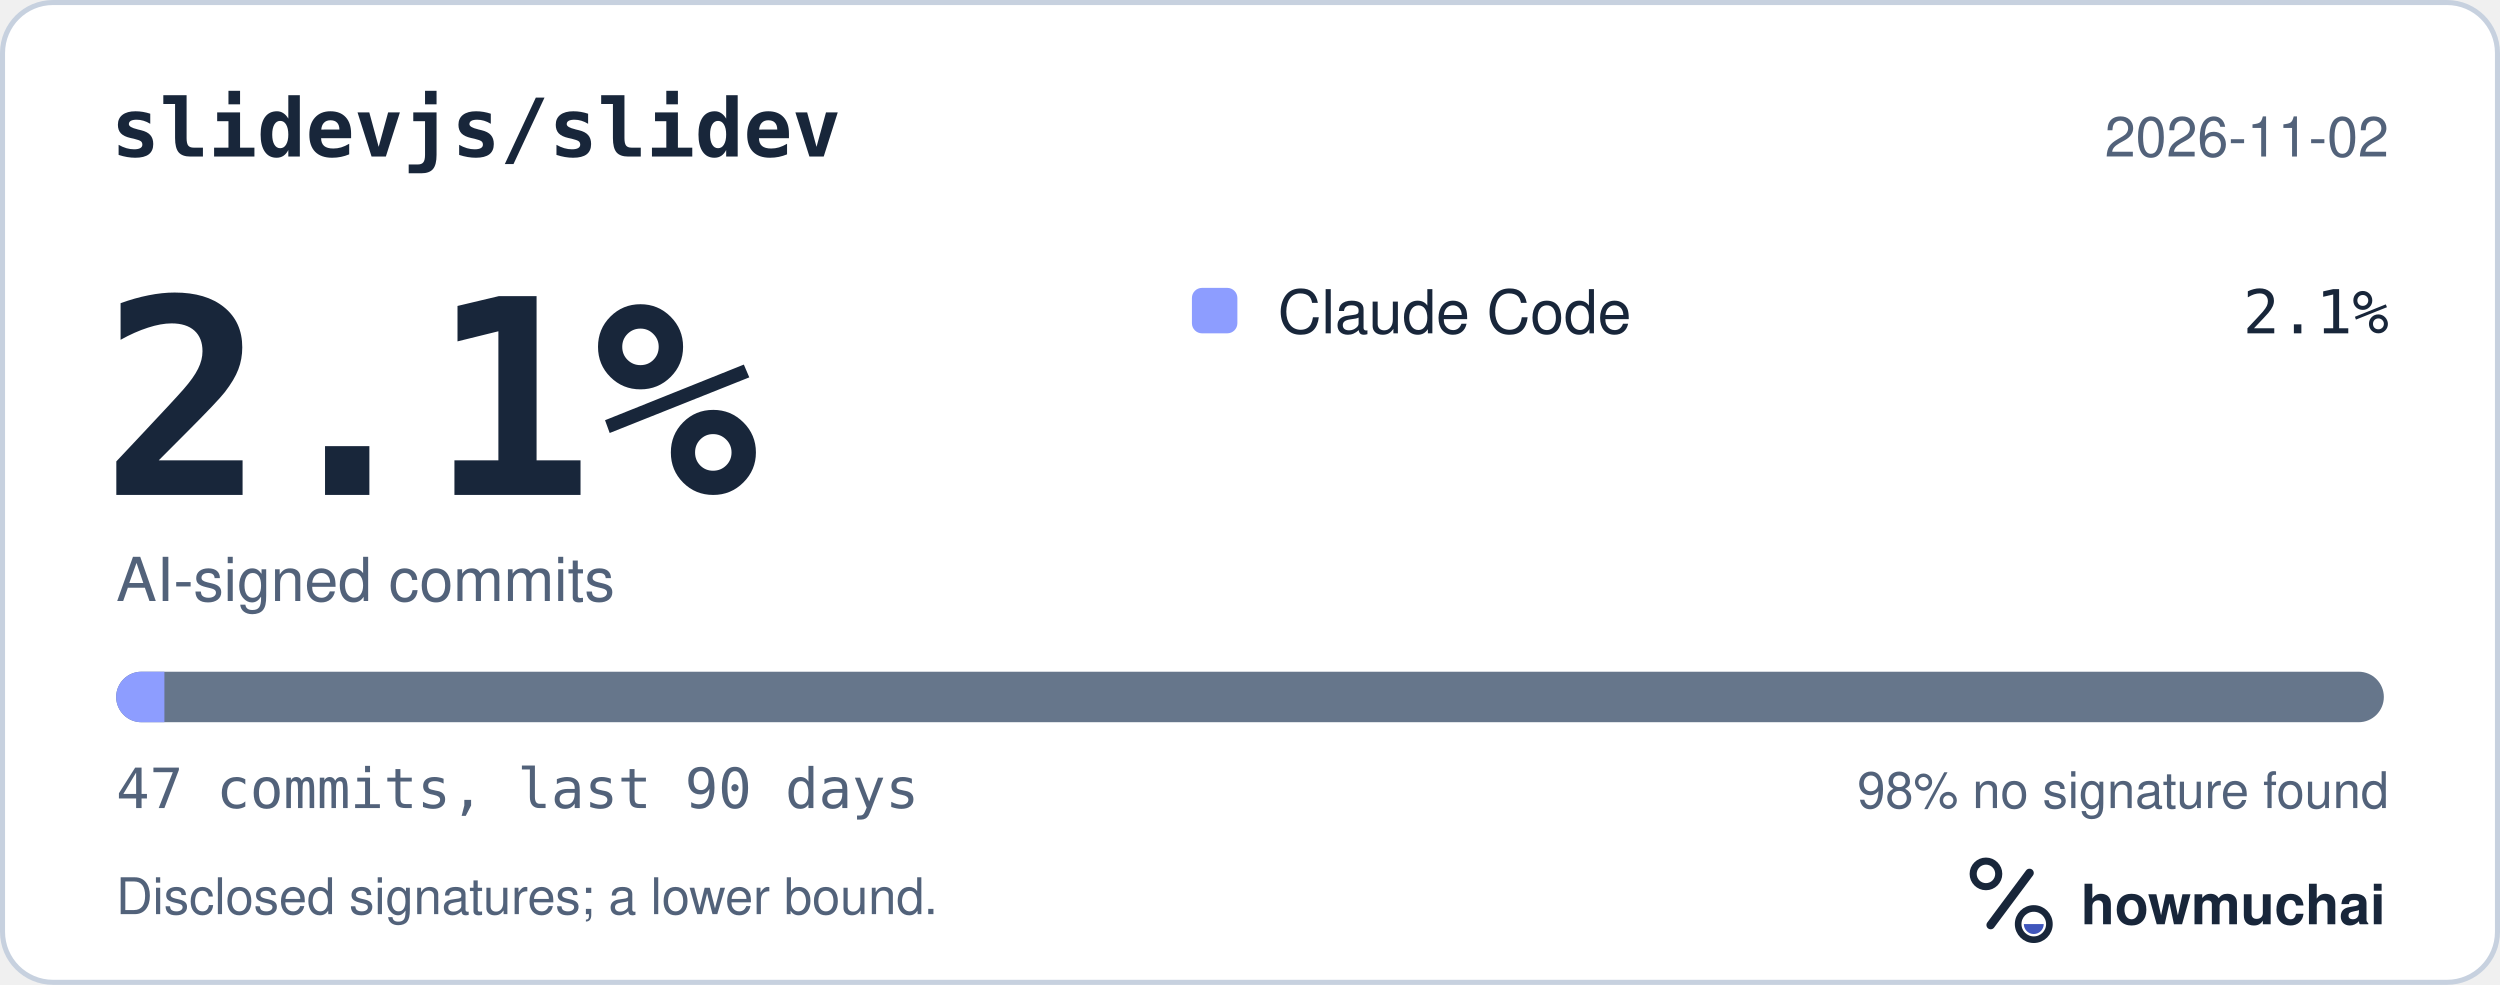
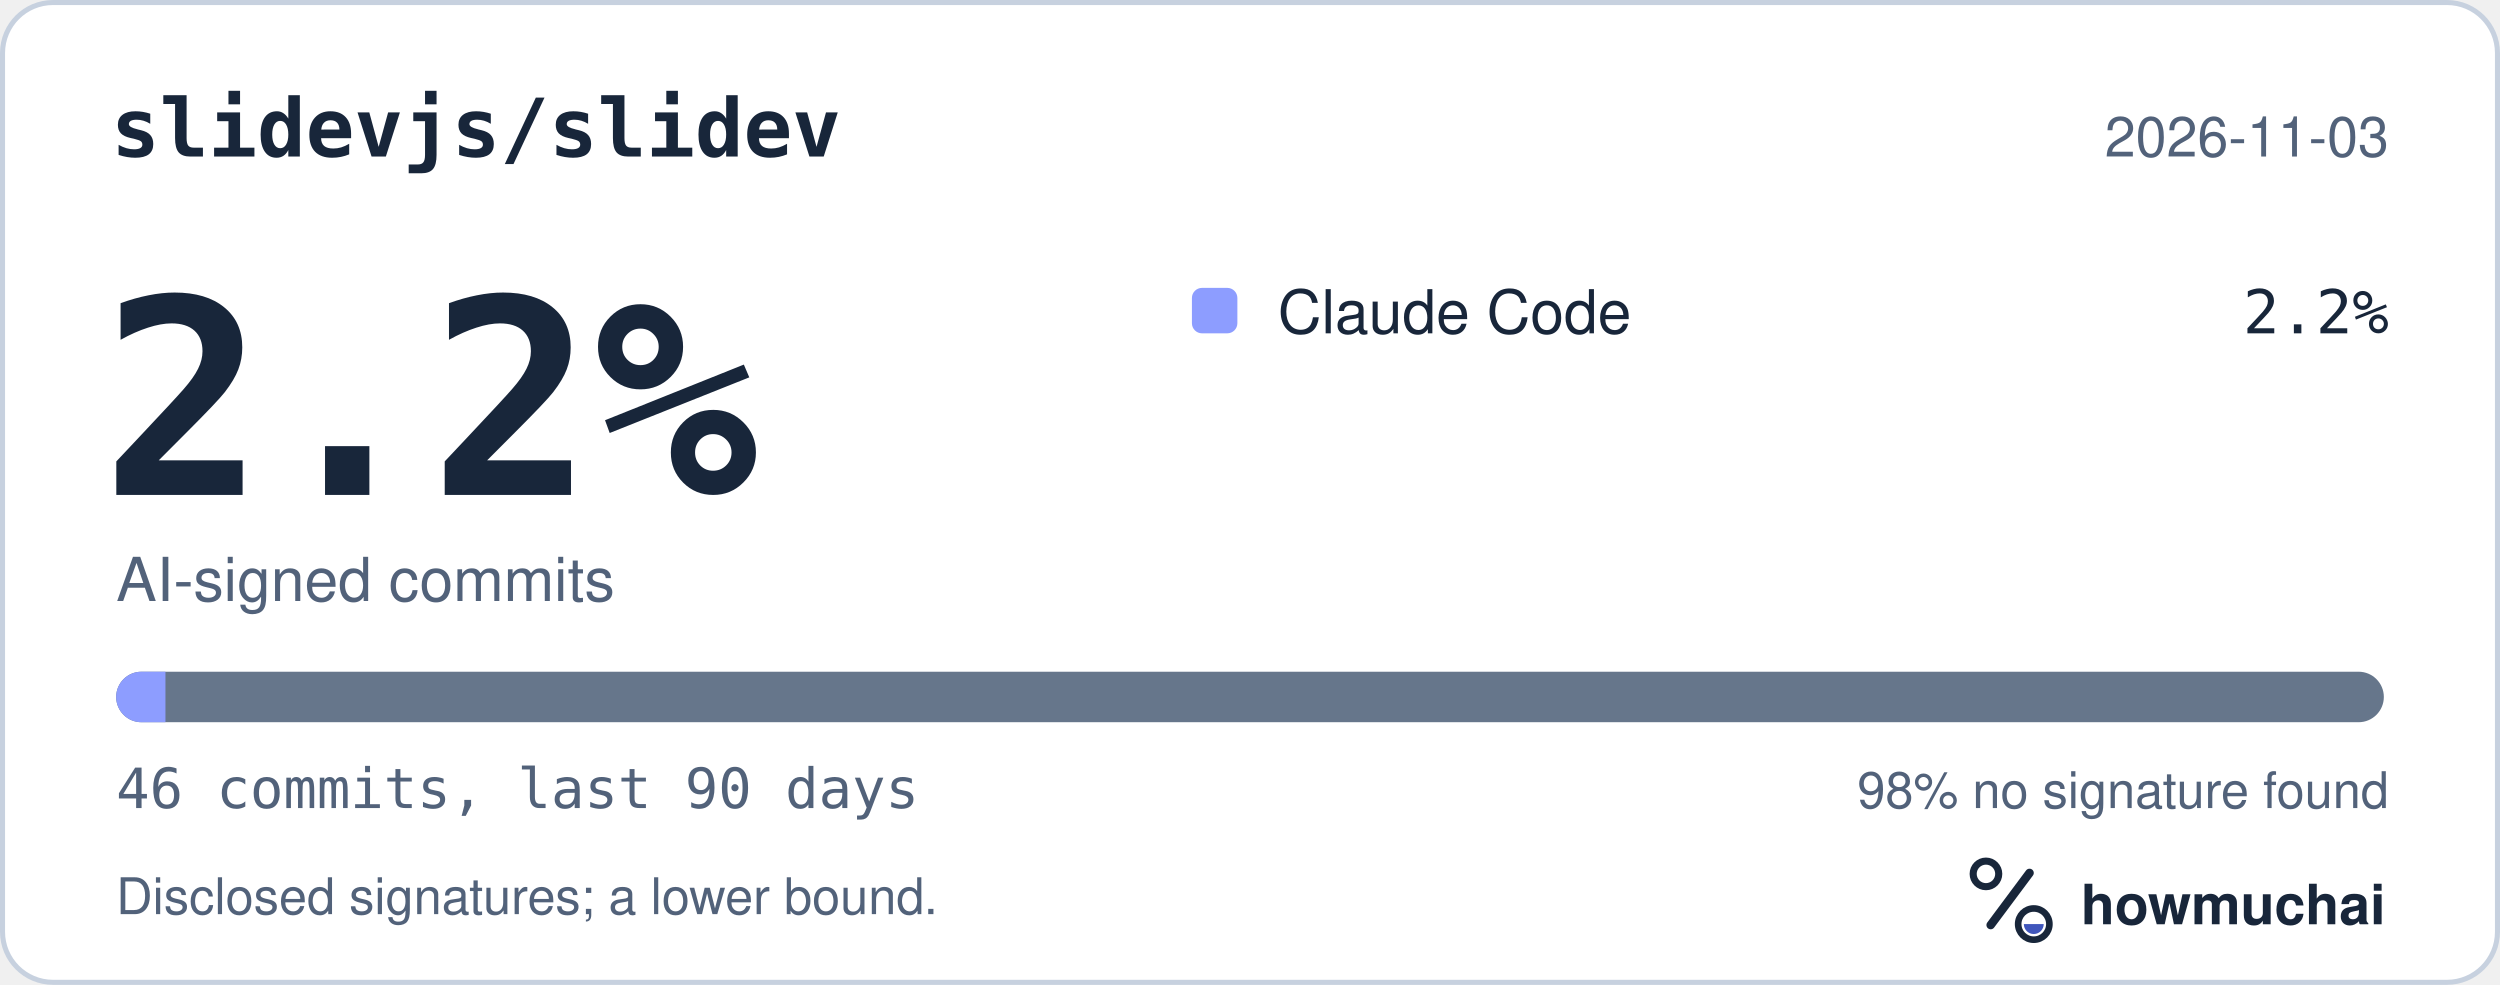
<svg xmlns="http://www.w3.org/2000/svg" width="495" height="195" viewBox="0 0 495 195" role="img" aria-labelledby="hm-t hm-d">
  <rect x="0.5" y="0.5" width="494" height="194" rx="10" fill="#FFFFFF" stroke="#C7D1DF" />
  <text x="22" y="31" fill="#18263A" font-family="ui-monospace, SF Mono, Menlo, Consolas, IBM Plex Mono, monospace" font-size="16" font-weight="600">slidevjs/slidev</text>
-   <text x="473" y="31" fill="#52627A" font-family="-apple-system, BlinkMacSystemFont, Segoe UI, Helvetica, Arial, Fira Sans, sans-serif" font-size="11" text-anchor="end">2026-11-02</text>
-   <text x="20" y="98" fill="#18263A" font-family="ui-monospace, SF Mono, Menlo, Consolas, IBM Plex Mono, monospace" font-size="54" font-weight="700">2.1%</text>
+   <text x="473" y="31" fill="#52627A" font-family="-apple-system, BlinkMacSystemFont, Segoe UI, Helvetica, Arial, Fira Sans, sans-serif" font-size="11" text-anchor="end">2026-11-03</text>
+   <text x="20" y="98" fill="#18263A" font-family="ui-monospace, SF Mono, Menlo, Consolas, IBM Plex Mono, monospace" font-size="54" font-weight="700">2.2%</text>
  <text x="23" y="119" fill="#52627A" font-family="-apple-system, BlinkMacSystemFont, Segoe UI, Helvetica, Arial, Fira Sans, sans-serif" font-size="12">AI-signed commits</text>
  <rect x="236" y="57" width="9" height="9" rx="2" fill="#8D9DFF" />
  <text x="253" y="66" fill="#18263A" font-family="-apple-system, BlinkMacSystemFont, Segoe UI, Helvetica, Arial, Fira Sans, sans-serif" font-size="12">Claude Code</text>
-   <text x="473" y="66" fill="#18263A" font-family="ui-monospace, SF Mono, Menlo, Consolas, IBM Plex Mono, monospace" font-size="12" text-anchor="end">2.1%</text>
+   <text x="473" y="66" fill="#18263A" font-family="ui-monospace, SF Mono, Menlo, Consolas, IBM Plex Mono, monospace" font-size="12" text-anchor="end">2.2%</text>
  <defs>
    <clipPath id="hm-bar">
      <rect x="23" y="133" width="449" height="10" rx="5" />
    </clipPath>
  </defs>
  <rect x="23" y="133" width="449" height="10" rx="5" fill="#66768B" />
  <g clip-path="url(#hm-bar)">
-     <rect x="23.00" y="133" width="9.55" height="10" fill="#8D9DFF" />
+     <rect x="23.00" y="133" width="9.76" height="10" fill="#8D9DFF" />
  </g>
-   <text x="23" y="160" fill="#52627A" font-family="ui-monospace, SF Mono, Menlo, Consolas, IBM Plex Mono, monospace" font-size="11">47 commits, last 90 days</text>
+   <text x="23" y="160" fill="#52627A" font-family="ui-monospace, SF Mono, Menlo, Consolas, IBM Plex Mono, monospace" font-size="11">46 commits, last 90 days</text>
  <text x="473" y="160" fill="#52627A" font-family="-apple-system, BlinkMacSystemFont, Segoe UI, Helvetica, Arial, Fira Sans, sans-serif" font-size="10" text-anchor="end">98% no signature found</text>
  <text x="23" y="181" fill="#52627A" font-family="-apple-system, BlinkMacSystemFont, Segoe UI, Helvetica, Arial, Fira Sans, sans-serif" font-size="10">Disclosed signatures; a lower bound.</text>
  <g transform="translate(386 166) scale(0.046875)">
    <circle cx="154" cy="150" r="54" fill="none" stroke="#18263A" stroke-width="30" />
    <path d="M174 366 338 146" fill="none" stroke="#18263A" stroke-width="36" stroke-linecap="round" />
    <circle cx="356" cy="362" r="66" fill="none" stroke="#18263A" stroke-width="28" />
    <path d="M314 362a42 42 0 0 0 84 0Z" fill="#4056BC" />
  </g>
  <text x="412" y="183" fill="#18263A" font-family="-apple-system, BlinkMacSystemFont, Segoe UI, Helvetica, Arial, Fira Sans, sans-serif" font-size="11" font-weight="650">howmuchai</text>
</svg>
